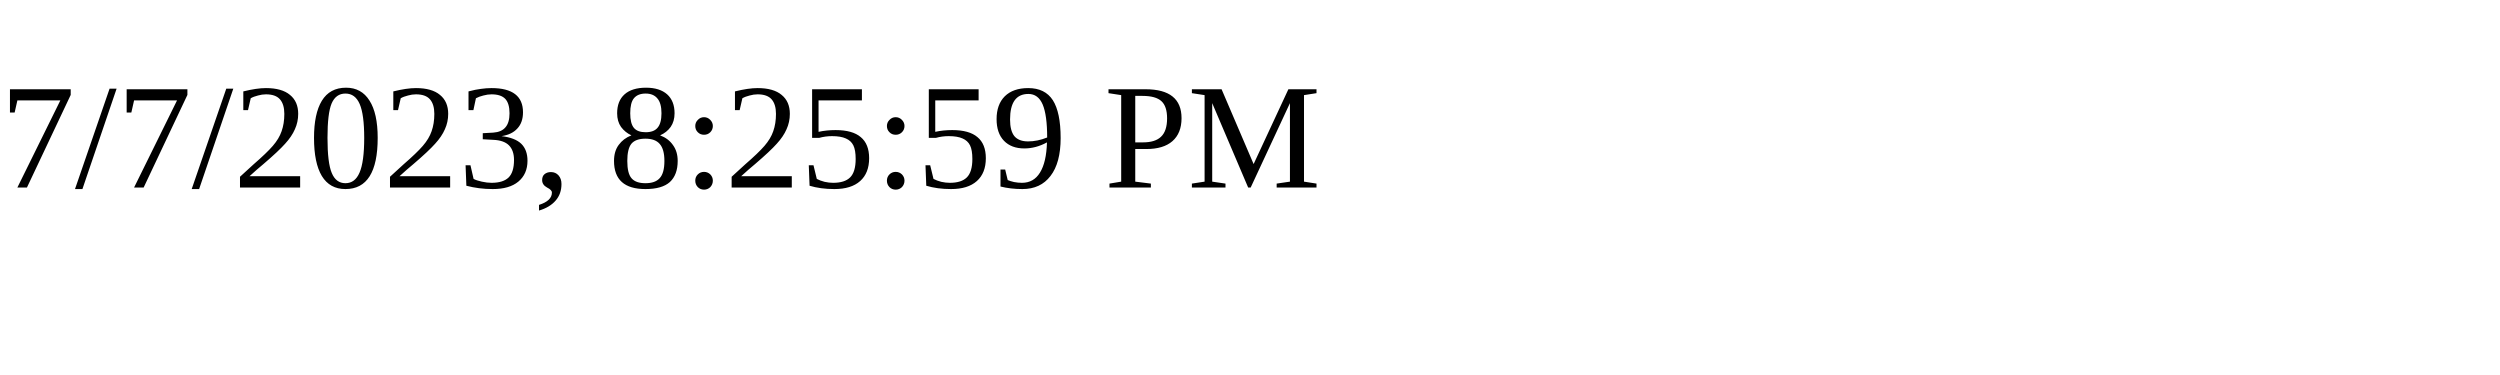
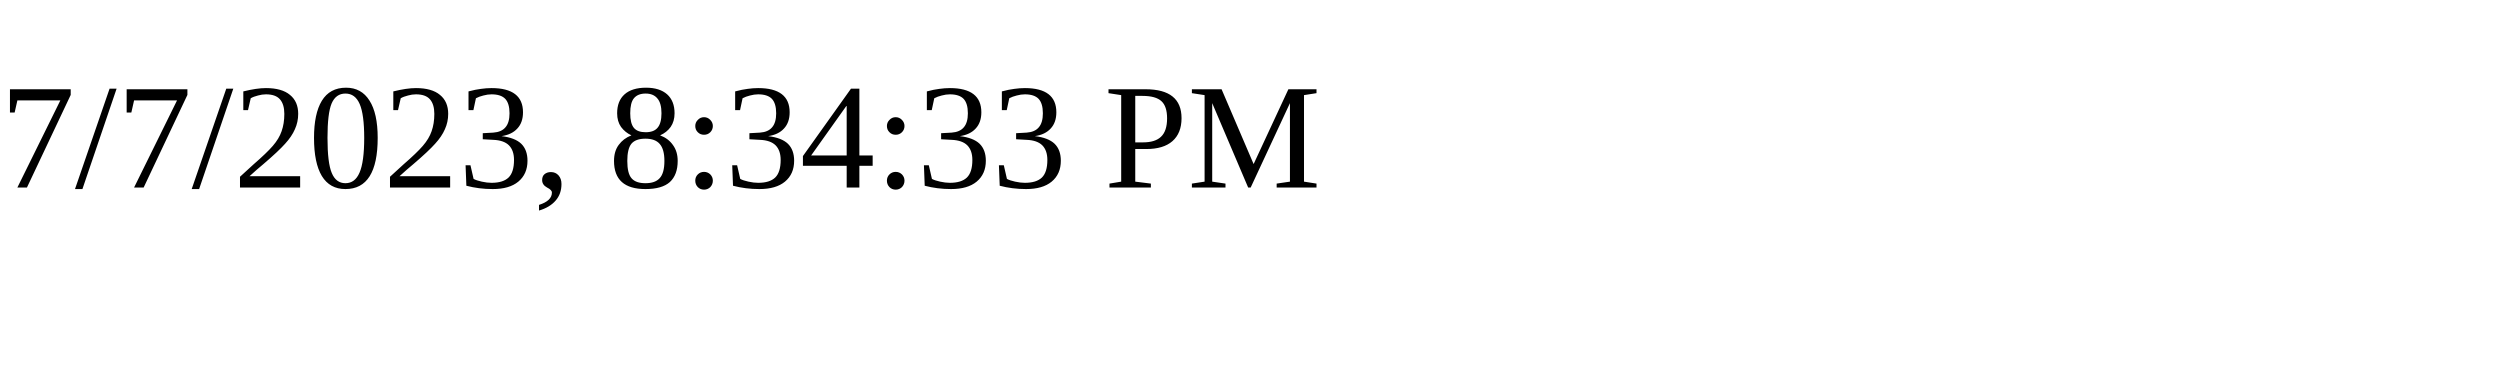
<svg xmlns="http://www.w3.org/2000/svg" height="30" width="200">
-   <text x="0" y="15">7/7/2023, 8:25:59 PM</text>
+   <text x="0" y="15">7/7/2023, 8:34:33 PM</text>
</svg>
